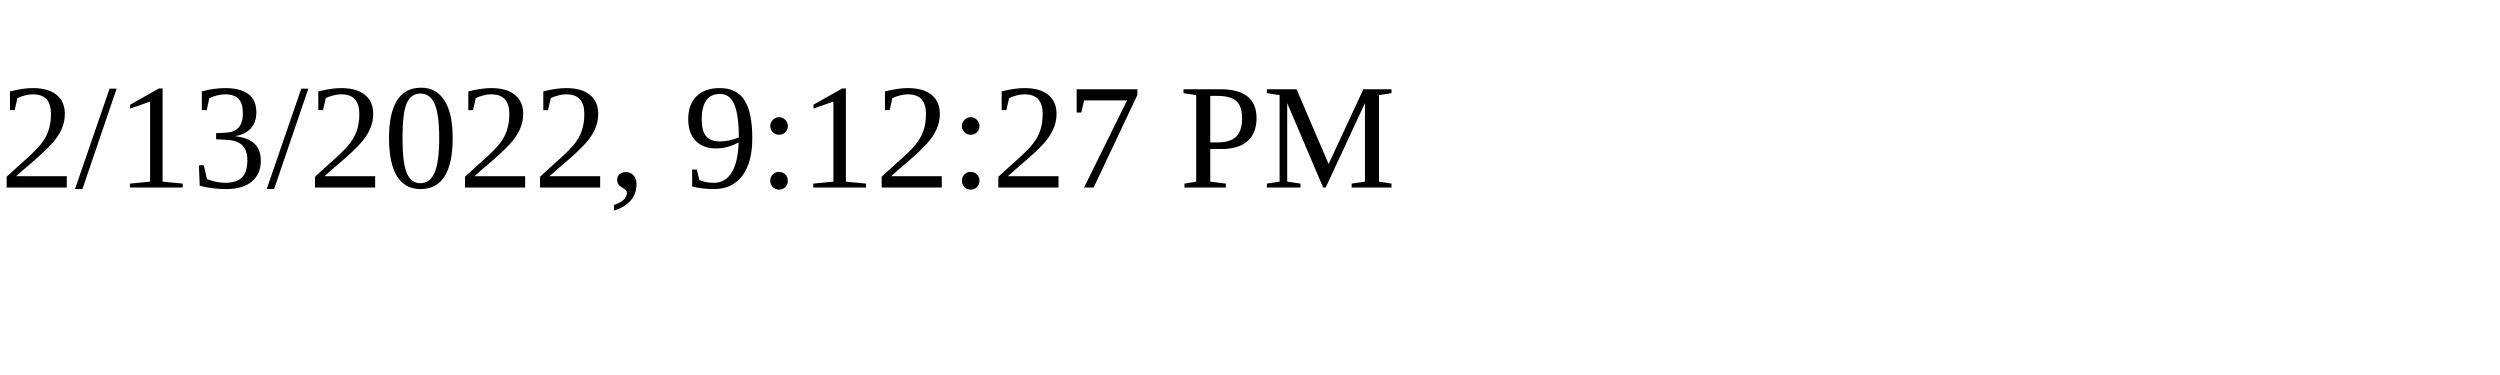
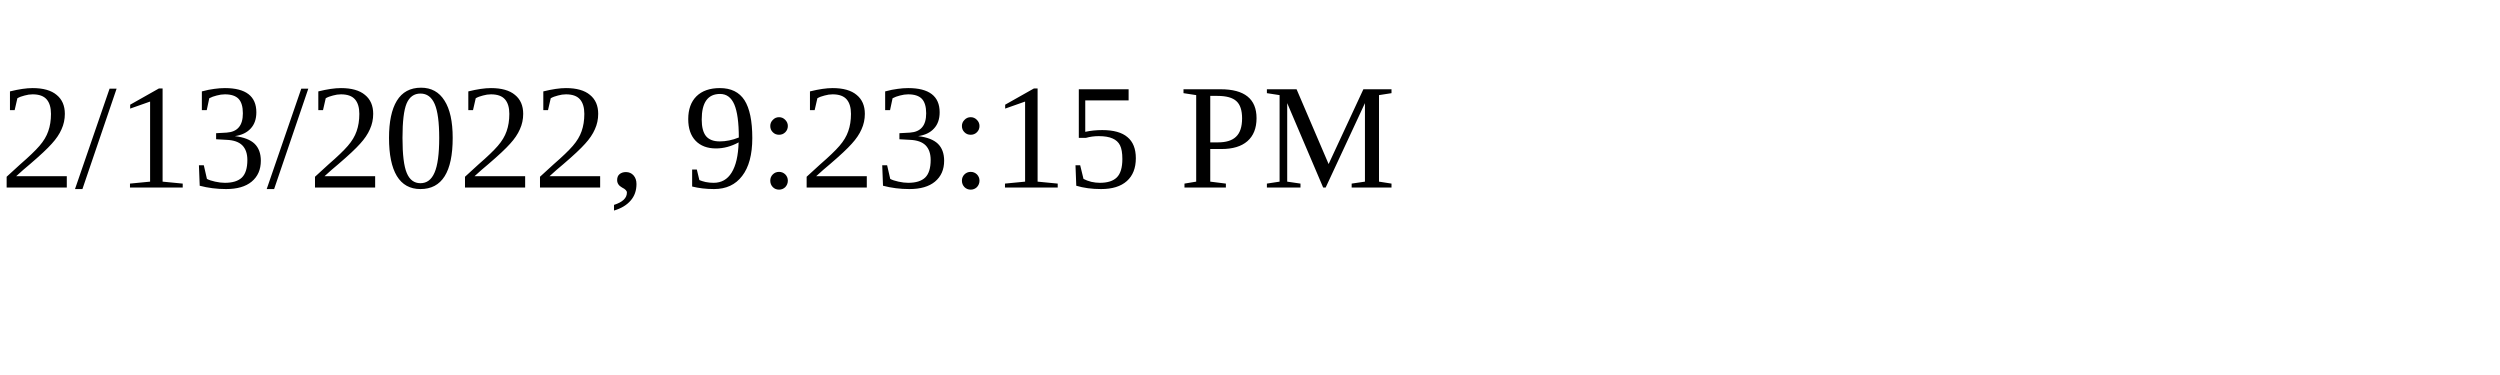
<svg xmlns="http://www.w3.org/2000/svg" height="30" width="200">
-   <text x="0" y="15">2/13/2022, 9:12:27 PM</text>
+   <text x="0" y="15">2/13/2022, 9:23:15 PM</text>
</svg>
